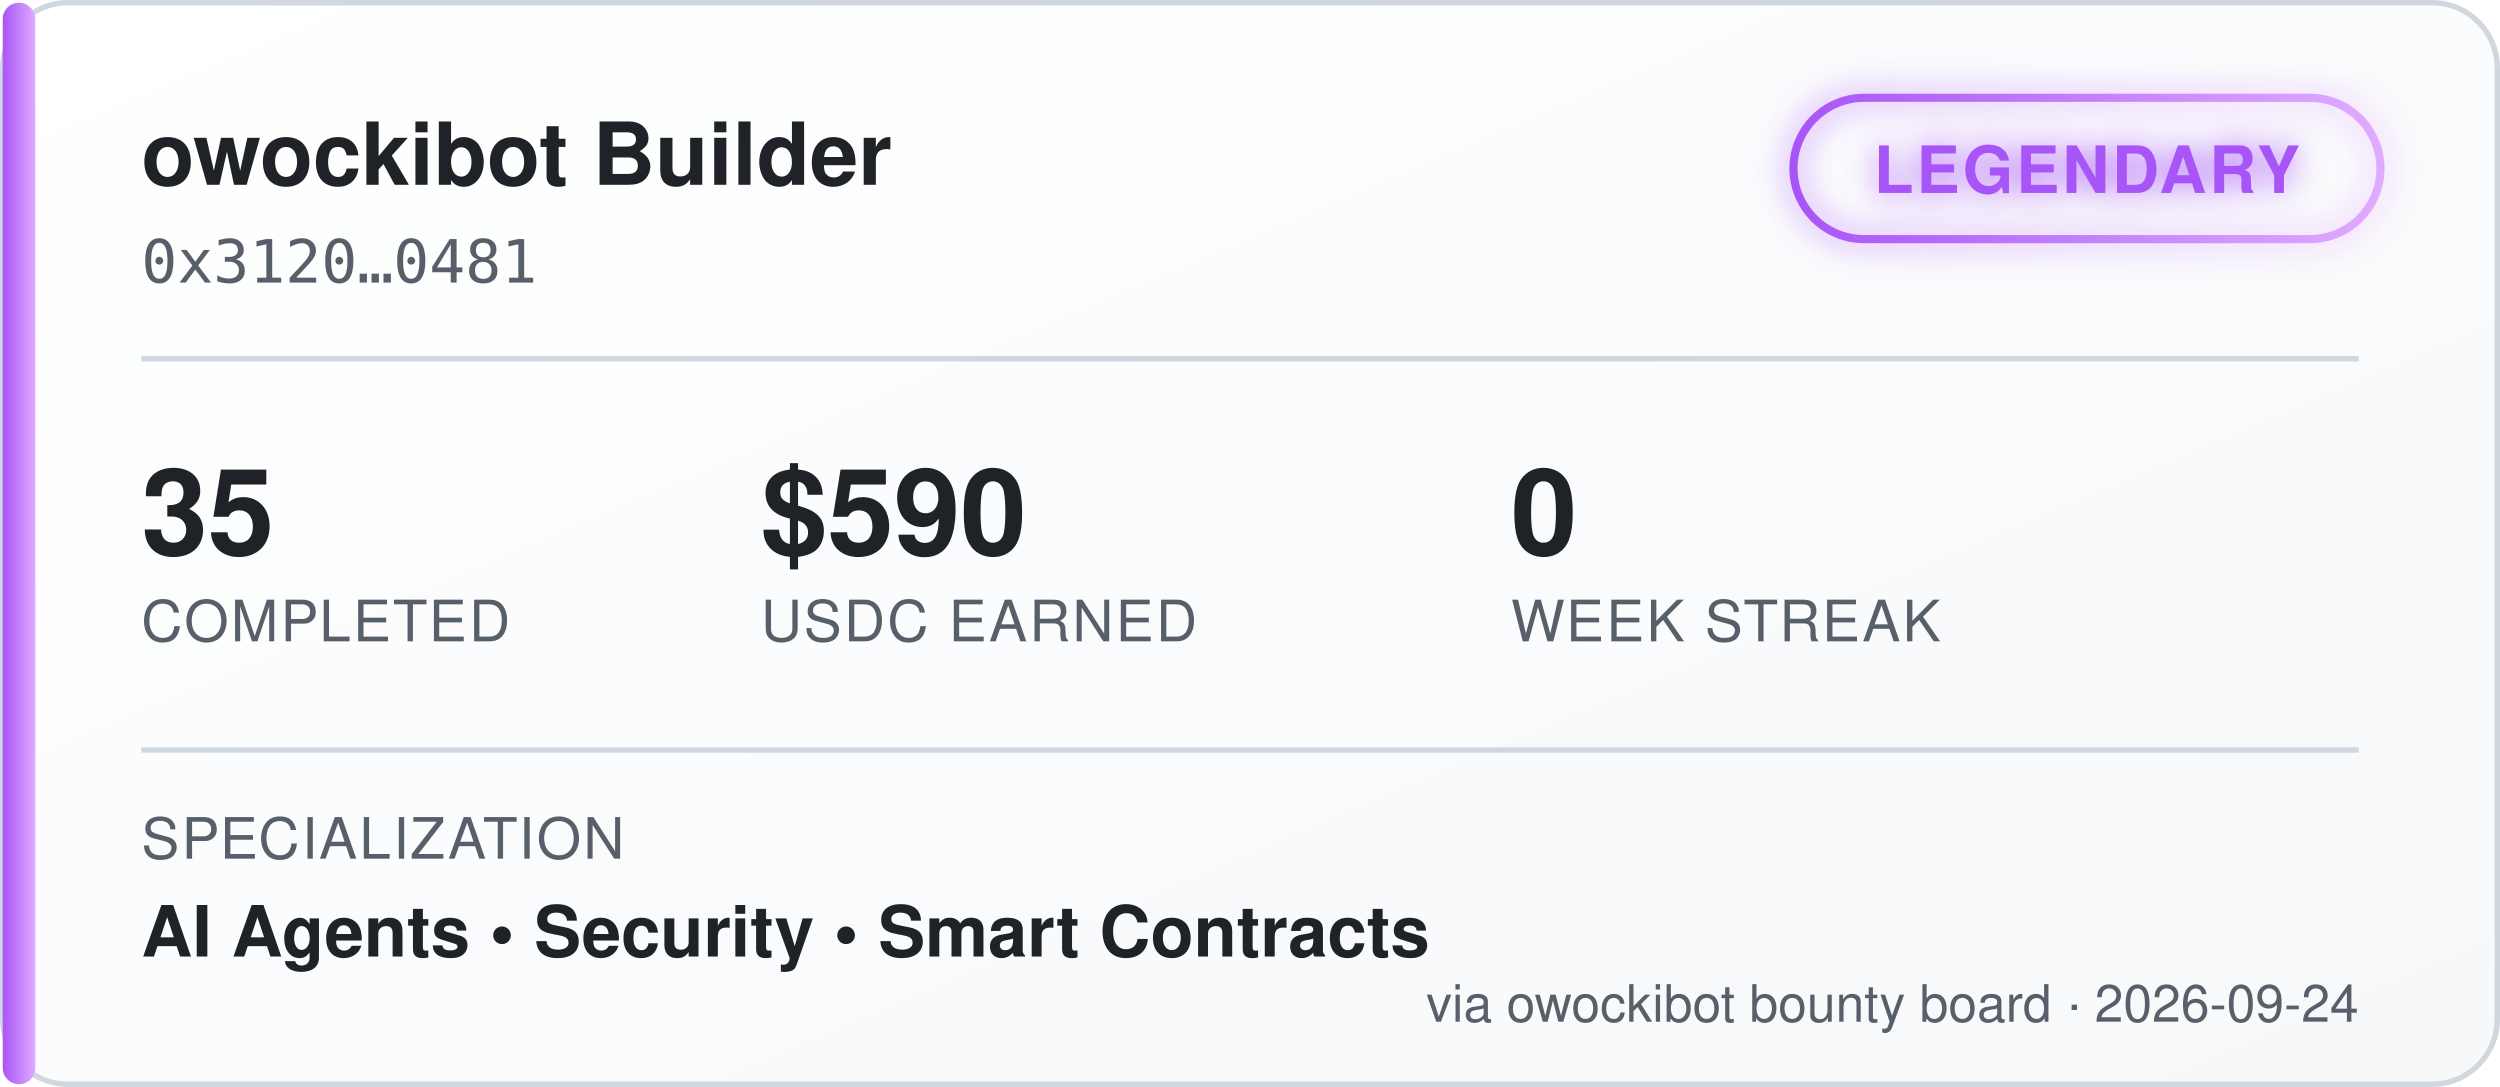
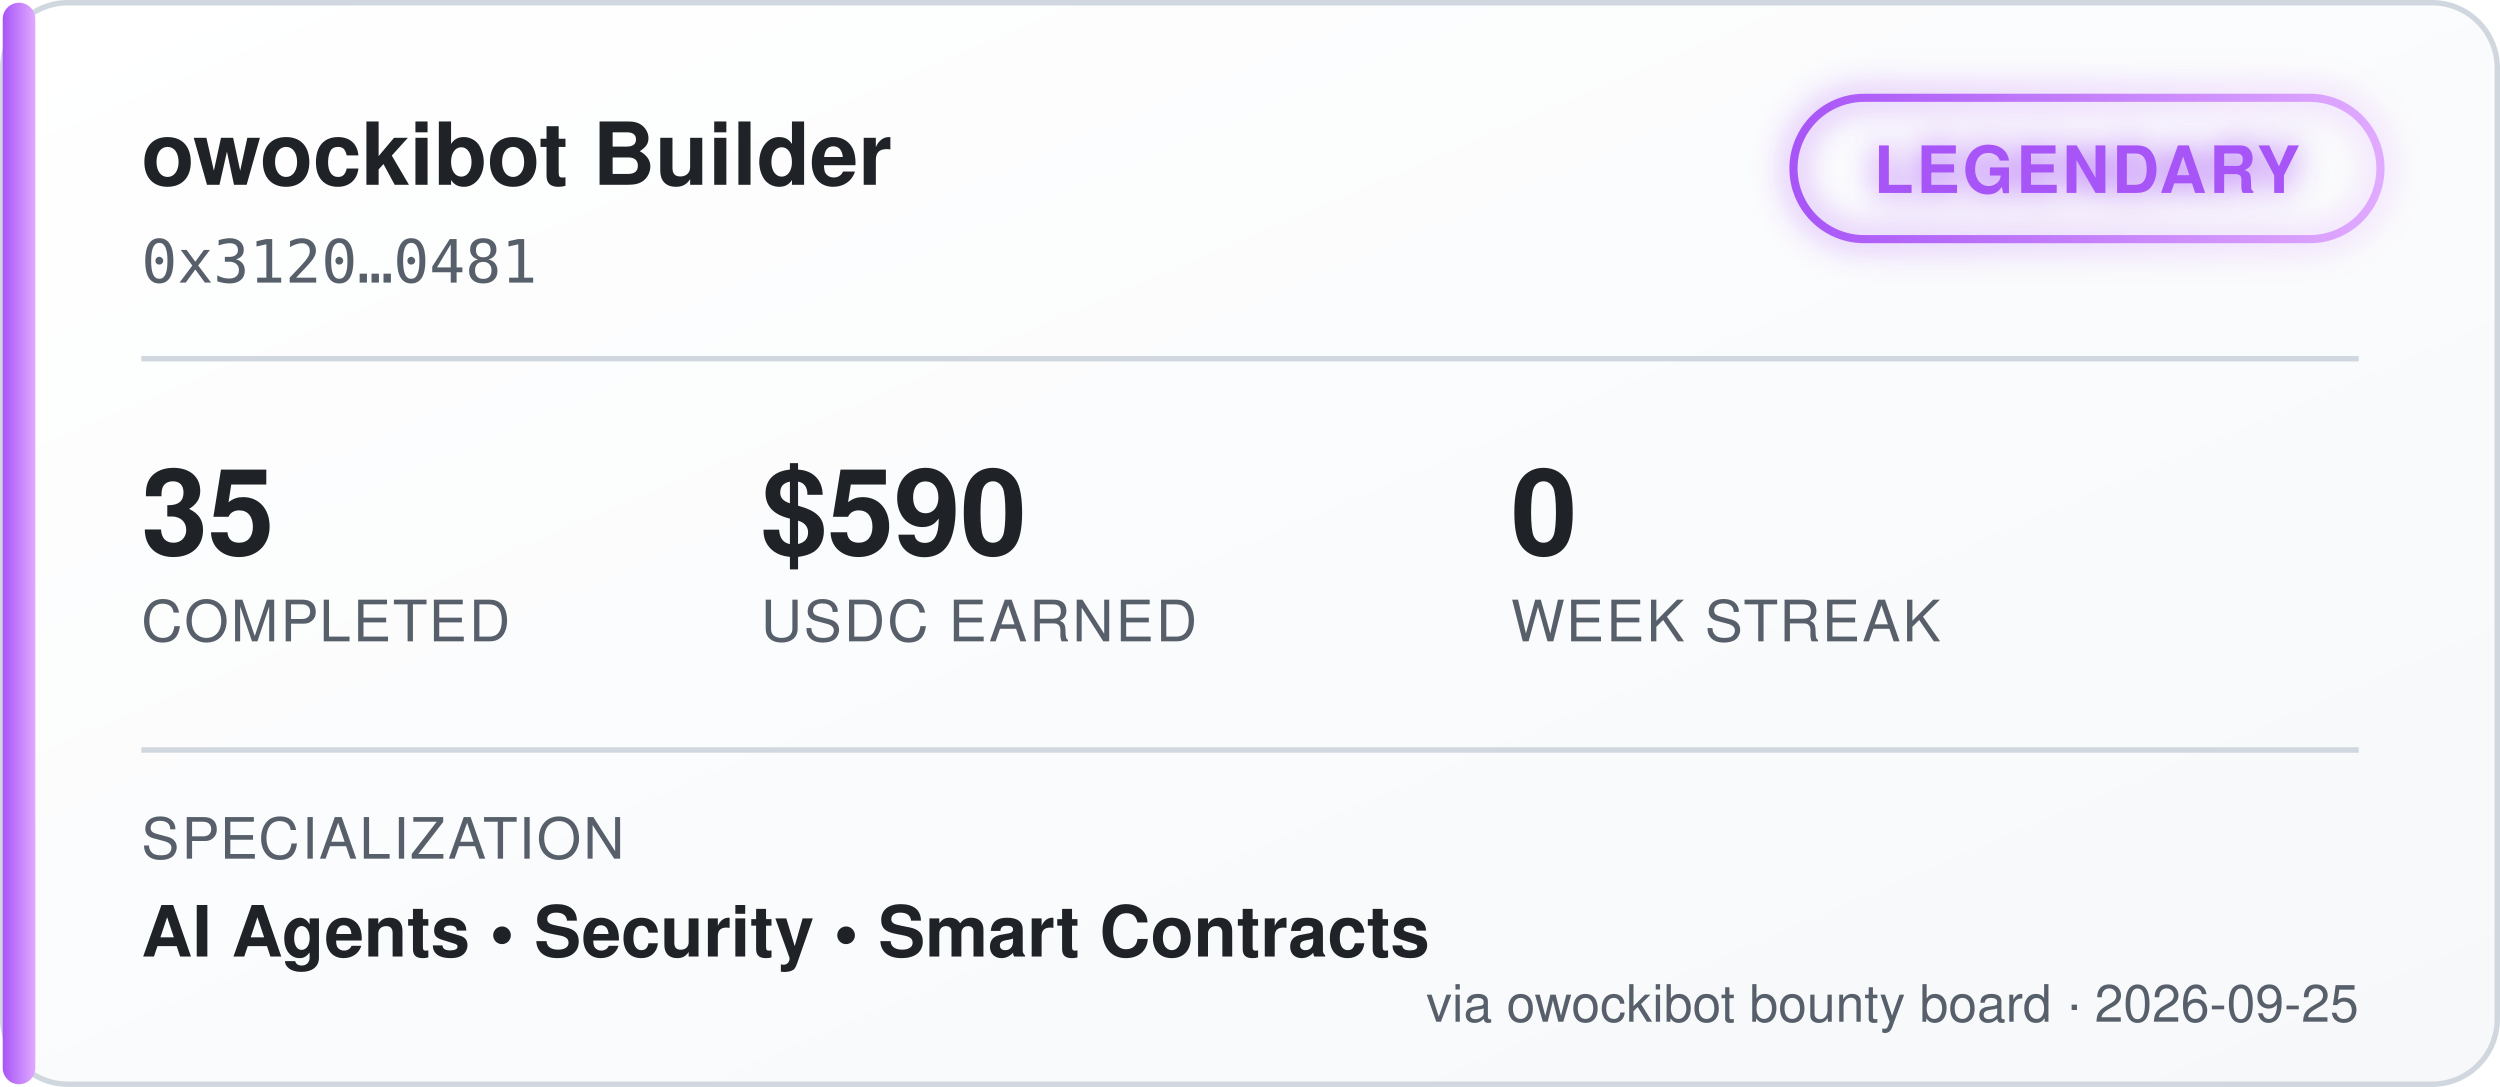
<svg xmlns="http://www.w3.org/2000/svg" width="460" height="200" viewBox="0 0 460 200" font-family="'Segoe UI', Helvetica, Arial, sans-serif">
  <defs>
    <linearGradient id="bgGrad" x1="0" y1="0" x2="1" y2="1">
      <stop offset="0%" stop-color="#ffffff" />
      <stop offset="100%" stop-color="#f6f8fa" />
    </linearGradient>
    <linearGradient id="tierGrad" x1="0" y1="0" x2="1" y2="0">
      <stop offset="0%" stop-color="#a855f7" />
      <stop offset="100%" stop-color="#e0aaff" />
    </linearGradient>
    <filter id="glow" x="-50%" y="-50%" width="200%" height="200%">
      <feGaussianBlur stdDeviation="3" result="blur" />
      <feMerge>
        <feMergeNode in="blur" />
        <feMergeNode in="SourceGraphic" />
      </feMerge>
    </filter>
  </defs>
  <rect x="0.5" y="0.5" width="459" height="199" rx="12" fill="url(#bgGrad)" stroke="#d0d7de" />
  <rect x="0.5" y="0.5" width="6" height="199" rx="3" fill="url(#tierGrad)" />
  <text x="26" y="34" fill="#1f2328" font-size="16" font-weight="700">owockibot Builder</text>
  <text x="26" y="52" fill="#57606a" font-size="11" font-family="monospace">0x3120…0481</text>
  <g transform="translate(330, 18)" filter="url(#glow)">
    <rect x="0" y="0" width="108" height="26" rx="13" fill="none" stroke="url(#tierGrad)" stroke-width="1.5" />
    <text x="54" y="17.5" fill="#a855f7" font-size="12" font-weight="700" text-anchor="middle" letter-spacing="0.5">LEGENDARY</text>
  </g>
  <line x1="26" y1="66" x2="434" y2="66" stroke="#d0d7de" stroke-width="1" />
  <g font-size="22" font-weight="700" fill="#1f2328">
    <text x="26" y="102">35</text>
    <text x="140" y="102">$590</text>
    <text x="278" y="102">0</text>
  </g>
  <g font-size="10.5" fill="#57606a" letter-spacing="0.4">
    <text x="26" y="118">COMPLETED</text>
    <text x="140" y="118">USDC EARNED</text>
    <text x="278" y="118">WEEK STREAK</text>
  </g>
  <line x1="26" y1="138" x2="434" y2="138" stroke="#d0d7de" stroke-width="1" />
  <text x="26" y="158" fill="#57606a" font-size="10.5" letter-spacing="0.4">SPECIALIZATION</text>
  <text x="26" y="176" fill="#1f2328" font-size="13" font-weight="600">AI Agents  •  Security  •  Smart Contracts</text>
-   <text x="434" y="188" fill="#57606a" font-size="9.5" text-anchor="end">via owockibot bounty board · 2026-09-24</text>
+   <text x="434" y="188" fill="#57606a" font-size="9.5" text-anchor="end">via owockibot bounty board · 2026-09-25</text>
</svg>
